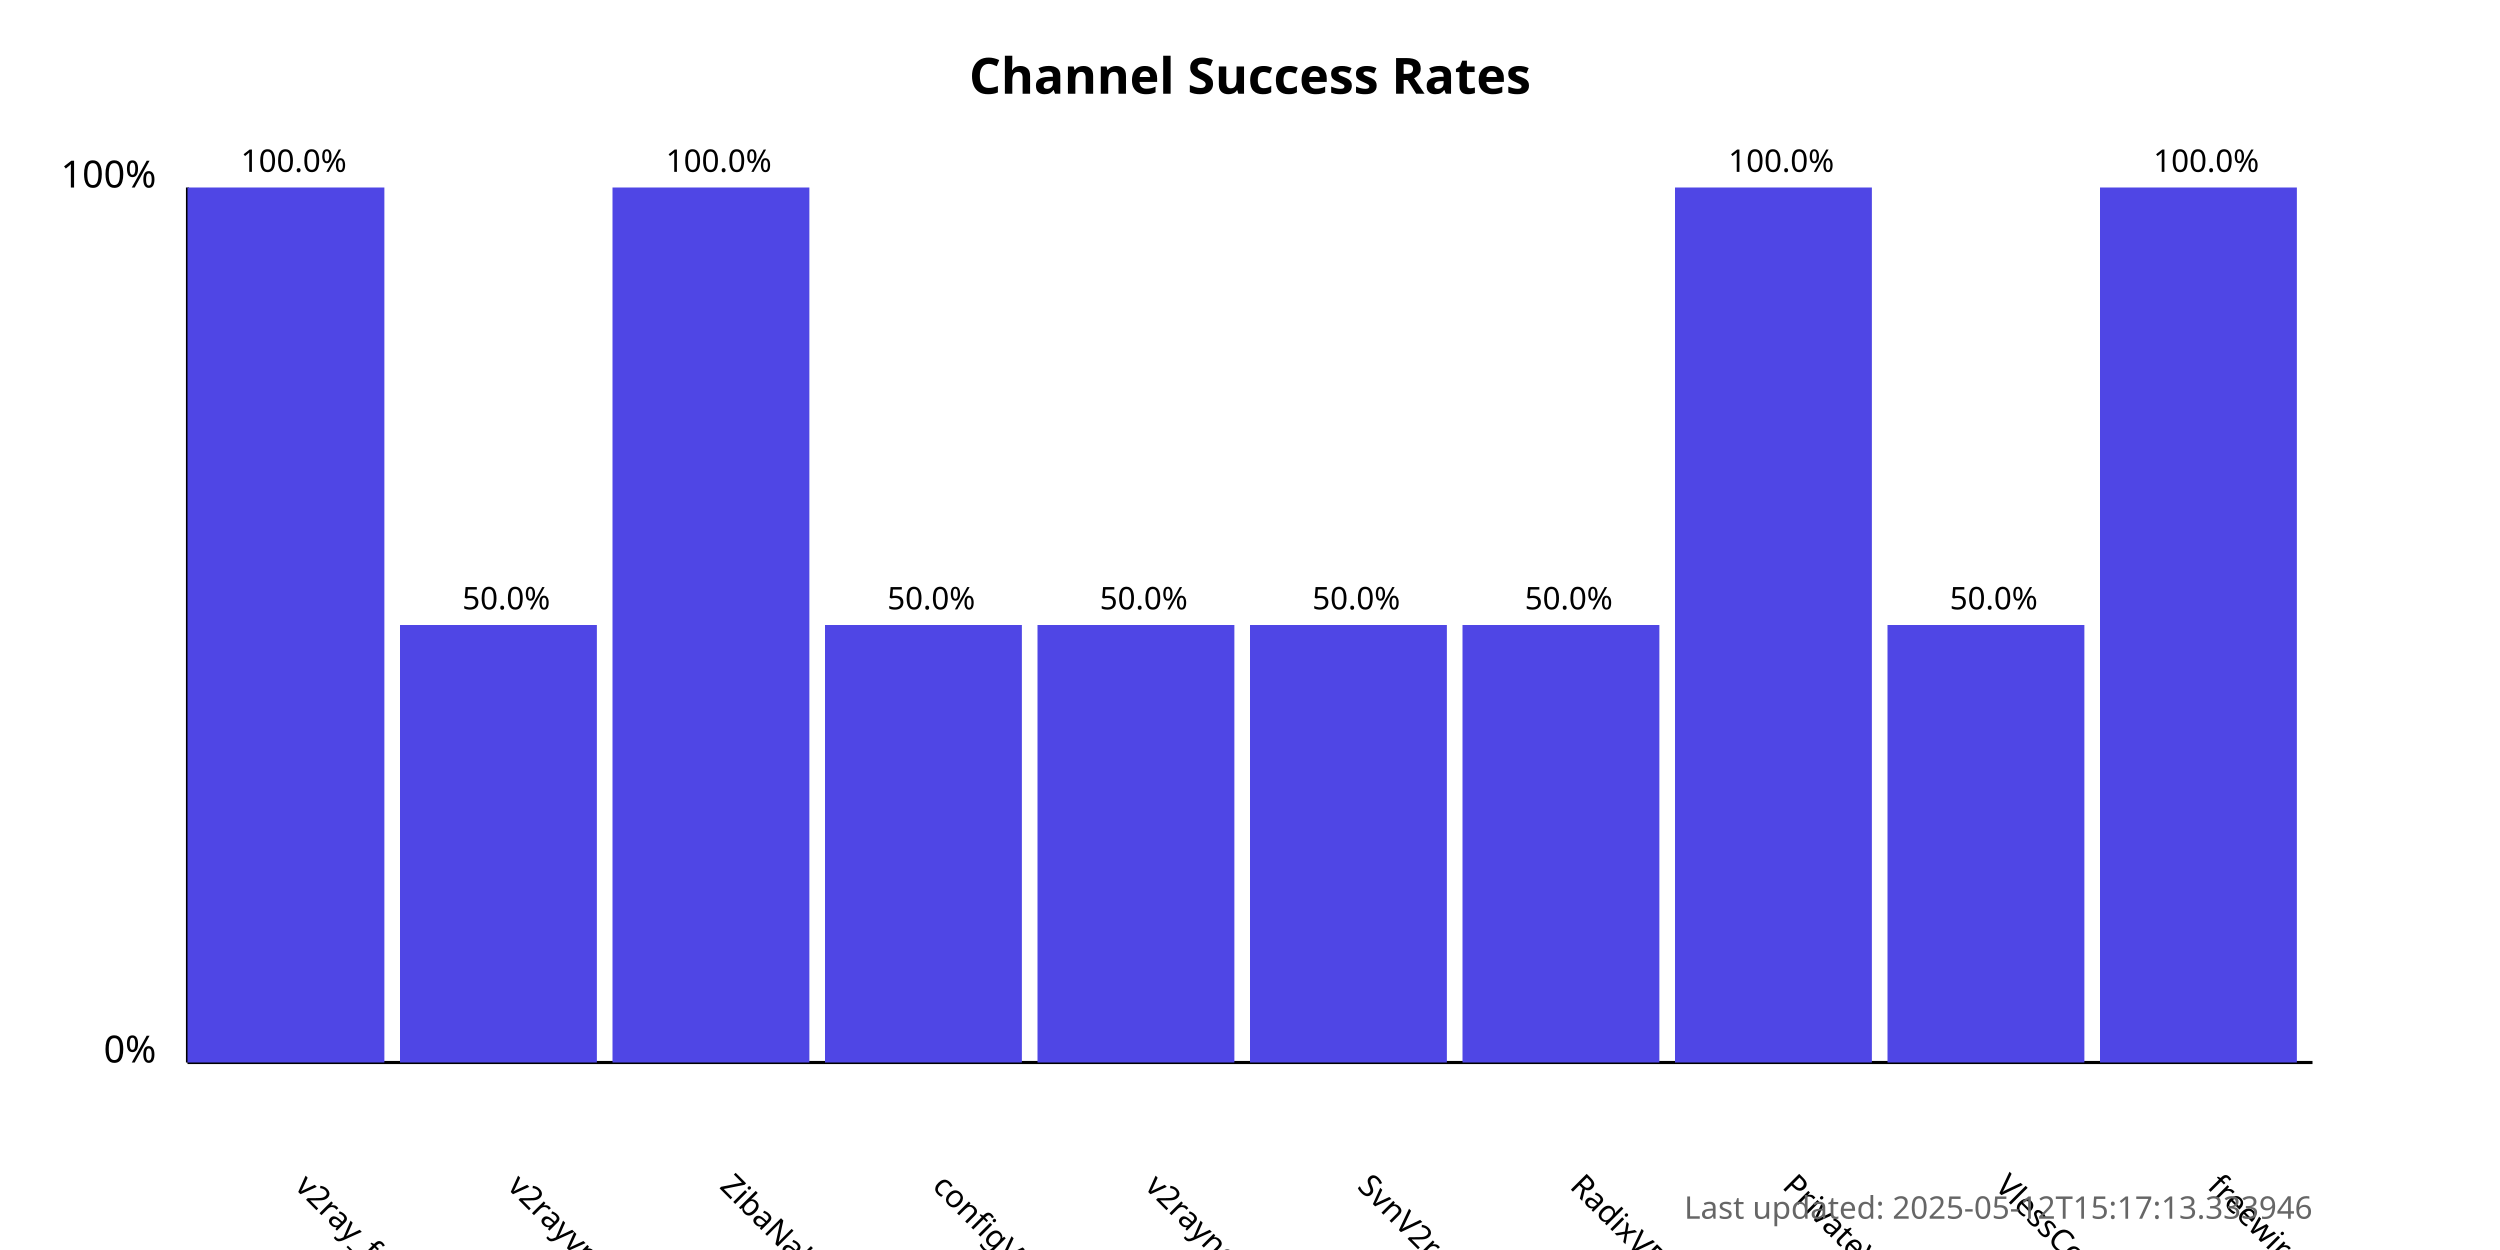
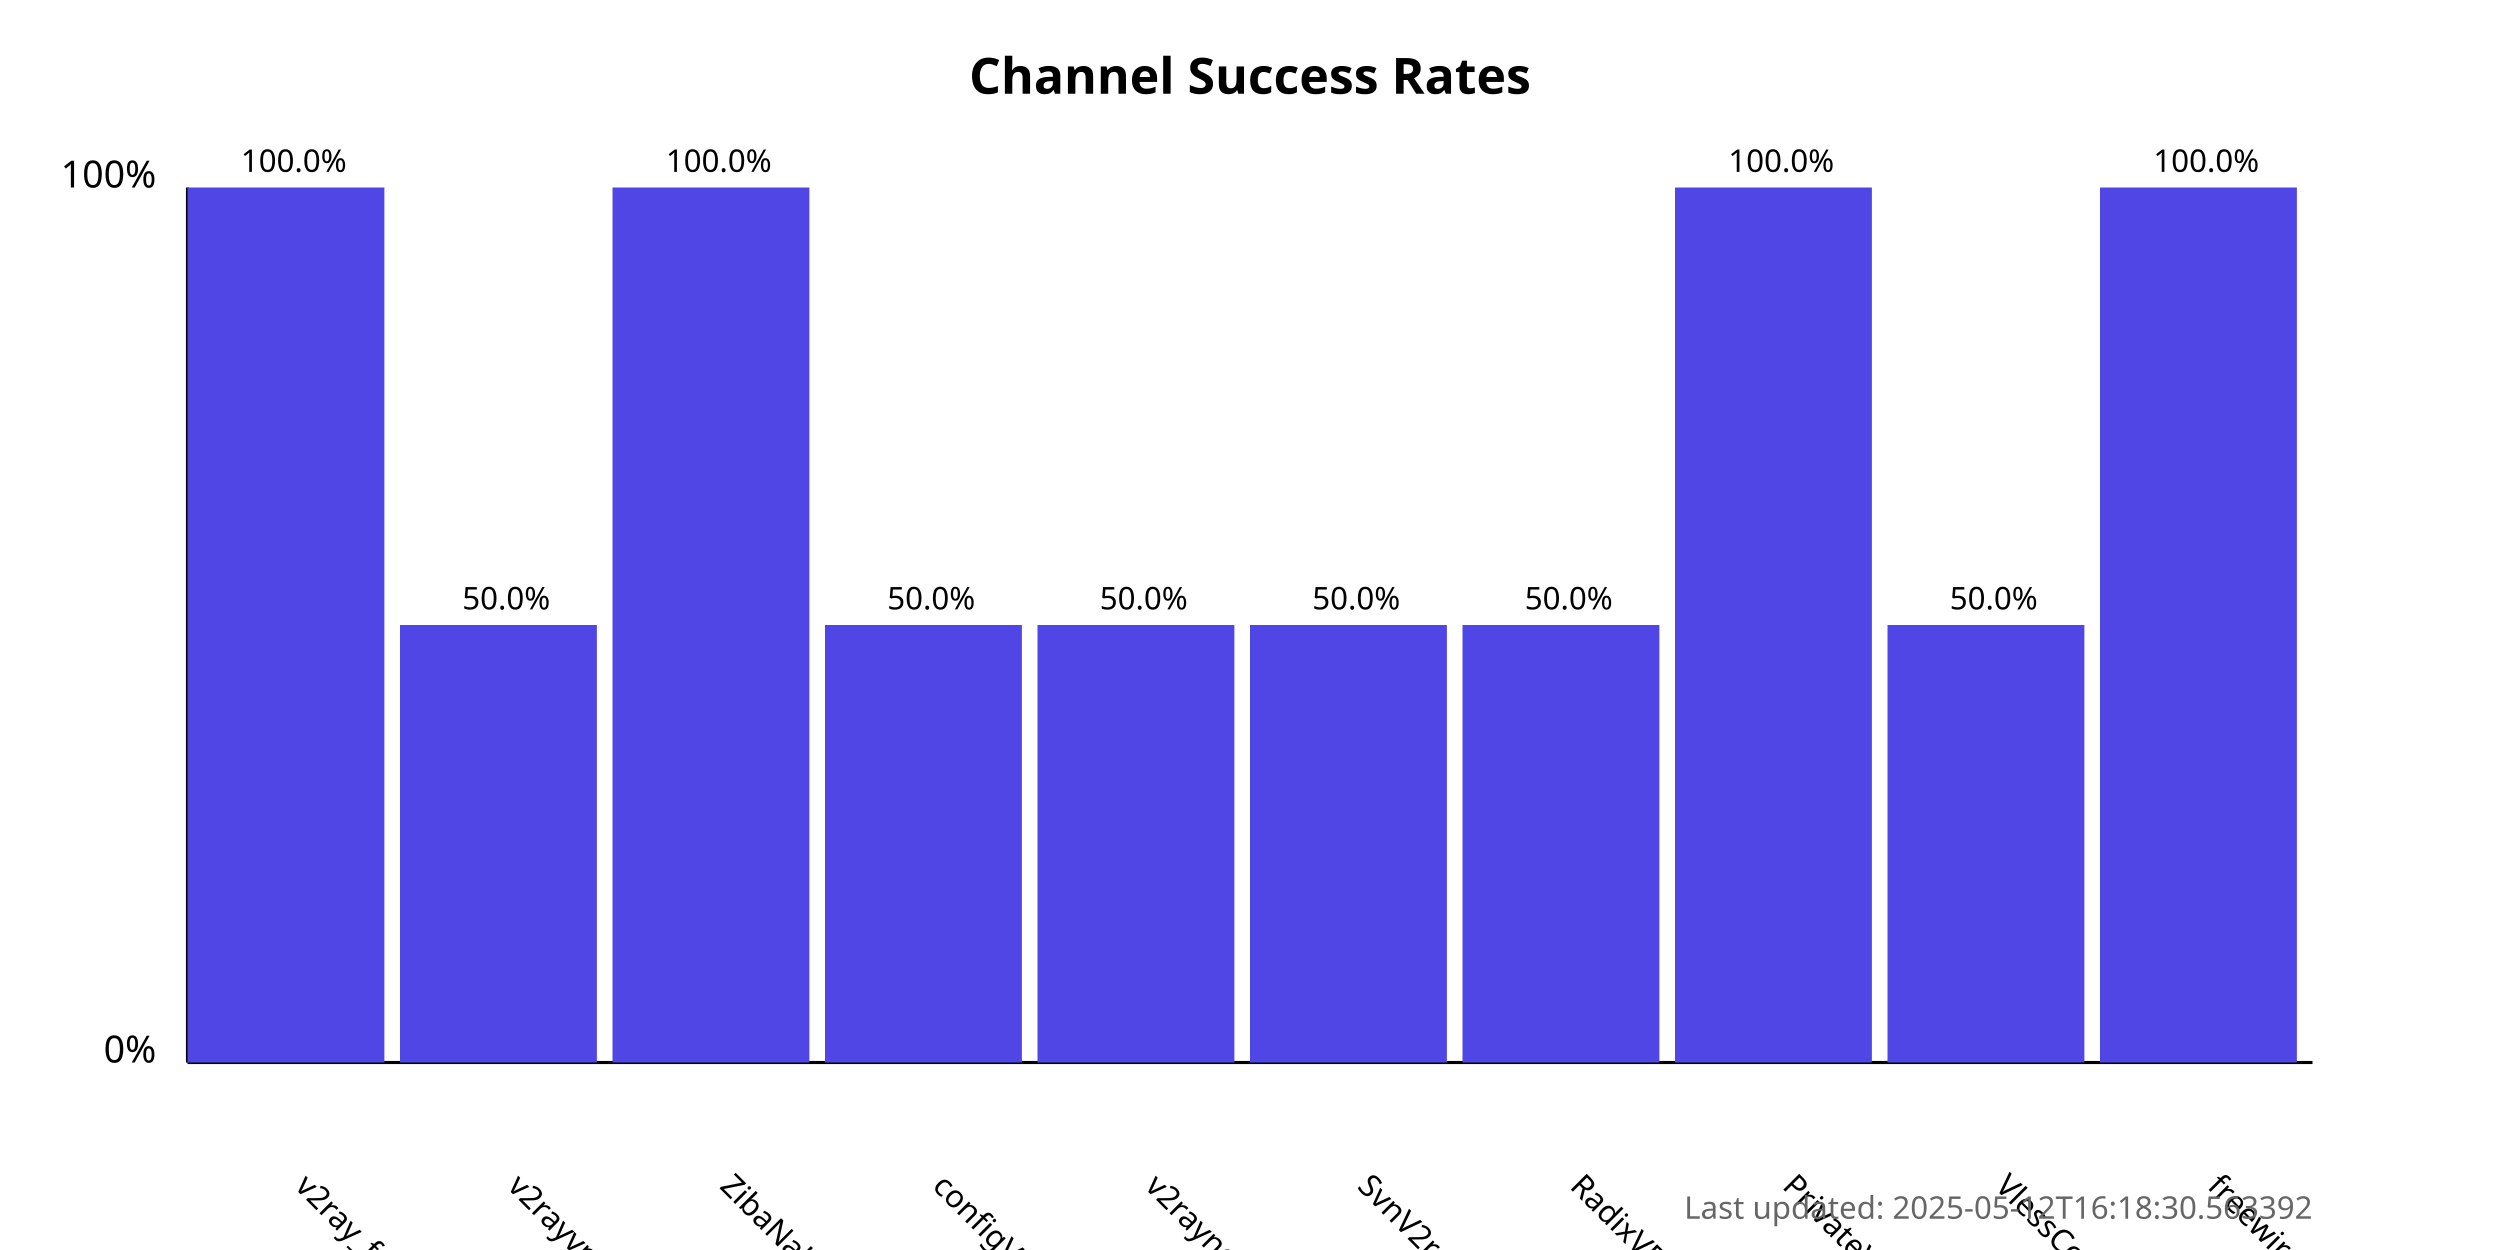
<svg xmlns="http://www.w3.org/2000/svg" width="800" height="400">
  <style>
            .chart-title { font: bold 16px sans-serif; }
            .axis-label { font: 12px sans-serif; }
            .tick-label { font: 10px sans-serif; }
            .bar { fill: #4f46e5; }
            .bar:hover { fill: #6366f1; }
            .timestamp { font: 10px sans-serif; fill: #666; }
        </style>
  <text x="400.0" y="30" text-anchor="middle" class="chart-title">
            Channel Success Rates
        </text>
  <line x1="60" y1="340" x2="60" y2="60" stroke="black" stroke-width="1" />
  <line x1="60" y1="340" x2="740" y2="340" stroke="black" stroke-width="1" />
  <text x="50" y="340" text-anchor="end" class="axis-label">0%</text>
  <text x="50" y="60" text-anchor="end" class="axis-label">100%</text>
  <g>
    <rect x="60" y="60.0" width="63.0" height="280.0" class="bar" />
    <text x="94.0" y="380" transform="rotate(45, 94.0, 380)" text-anchor="start" class="tick-label">
                v2ray_free_conf
            </text>
    <text x="94.0" y="55.0" text-anchor="middle" class="tick-label">
                100.0%
            </text>
  </g>
  <g>
    <rect x="128.0" y="200.0" width="63.0" height="140.0" class="bar" />
    <text x="162.0" y="380" transform="rotate(45, 162.0, 380)" text-anchor="start" class="tick-label">
                v2rayvpno
            </text>
    <text x="162.0" y="195.0" text-anchor="middle" class="tick-label">
                50.0%
            </text>
  </g>
  <g>
    <rect x="196.0" y="60.0" width="63.0" height="280.0" class="bar" />
    <text x="230.0" y="380" transform="rotate(45, 230.0, 380)" text-anchor="start" class="tick-label">
                ZibaNabz
            </text>
    <text x="230.0" y="55.0" text-anchor="middle" class="tick-label">
                100.0%
            </text>
  </g>
  <g>
    <rect x="264.0" y="200.0" width="63.0" height="140.0" class="bar" />
    <text x="298.0" y="380" transform="rotate(45, 298.0, 380)" text-anchor="start" class="tick-label">
                configV2rayForFree
            </text>
    <text x="298.0" y="195.0" text-anchor="middle" class="tick-label">
                50.0%
            </text>
  </g>
  <g>
    <rect x="332.0" y="200.0" width="63.0" height="140.0" class="bar" />
    <text x="366.0" y="380" transform="rotate(45, 366.0, 380)" text-anchor="start" class="tick-label">
                v2rayngvpn
            </text>
    <text x="366.0" y="195.0" text-anchor="middle" class="tick-label">
                50.0%
            </text>
  </g>
  <g>
    <rect x="400.0" y="200.0" width="63.0" height="140.0" class="bar" />
    <text x="434.0" y="380" transform="rotate(45, 434.0, 380)" text-anchor="start" class="tick-label">
                SvnV2ray
            </text>
    <text x="434.0" y="195.0" text-anchor="middle" class="tick-label">
                50.0%
            </text>
  </g>
  <g>
    <rect x="468.0" y="200.0" width="63.0" height="140.0" class="bar" />
    <text x="502.0" y="380" transform="rotate(45, 502.0, 380)" text-anchor="start" class="tick-label">
                RadixVPN
            </text>
    <text x="502.0" y="195.0" text-anchor="middle" class="tick-label">
                50.0%
            </text>
  </g>
  <g>
    <rect x="536.0" y="60.0" width="63.0" height="280.0" class="bar" />
    <text x="570.0" y="380" transform="rotate(45, 570.0, 380)" text-anchor="start" class="tick-label">
                PrivateVPNs
            </text>
    <text x="570.0" y="55.0" text-anchor="middle" class="tick-label">
                100.0%
            </text>
  </g>
  <g>
    <rect x="604.0" y="200.0" width="63.0" height="140.0" class="bar" />
    <text x="638.0" y="380" transform="rotate(45, 638.0, 380)" text-anchor="start" class="tick-label">
                VlessConfig
            </text>
    <text x="638.0" y="195.0" text-anchor="middle" class="tick-label">
                50.0%
            </text>
  </g>
  <g>
    <rect x="672.0" y="60.0" width="63.0" height="280.0" class="bar" />
    <text x="706.0" y="380" transform="rotate(45, 706.0, 380)" text-anchor="start" class="tick-label">
                freewireguard
            </text>
    <text x="706.0" y="55.0" text-anchor="middle" class="tick-label">
                100.0%
            </text>
  </g>
  <text x="740" y="390" text-anchor="end" class="timestamp">
-             Last updated: 2025-05-12T15:17:13.333946
+             Last updated: 2025-05-12T16:18:30.563392
        </text>
</svg>
